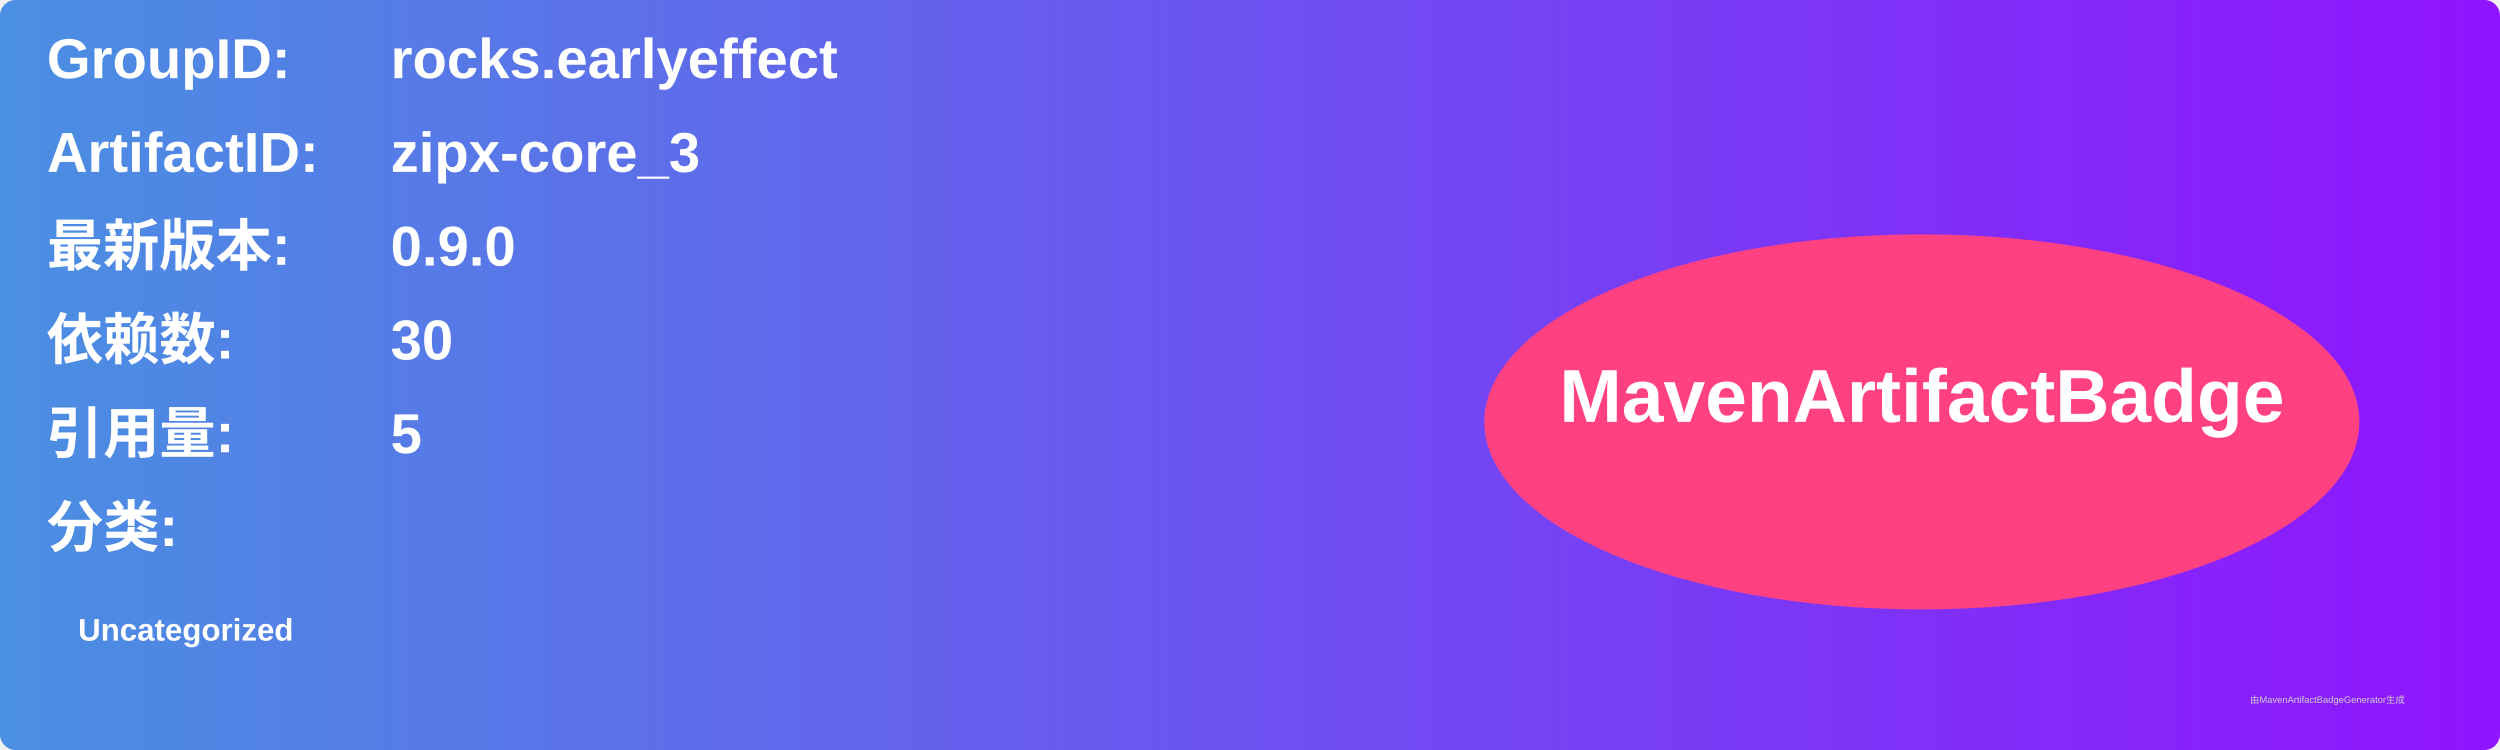
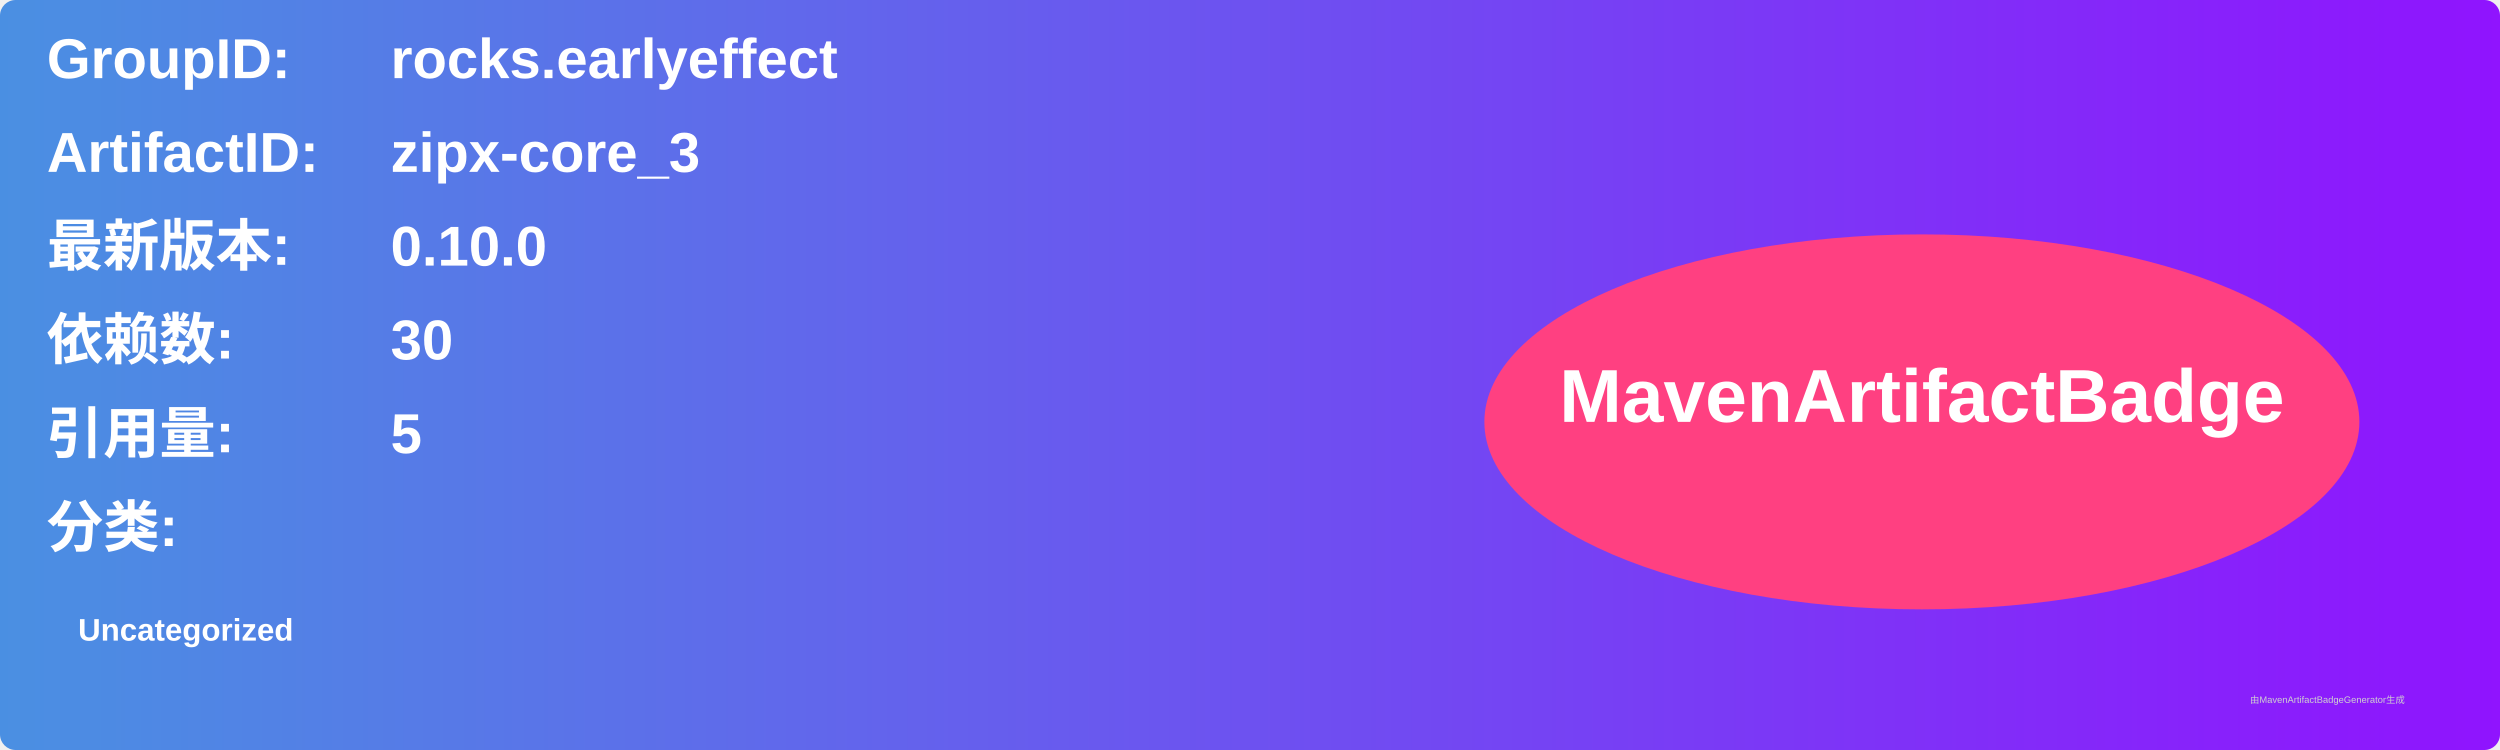
<svg xmlns="http://www.w3.org/2000/svg" width="800" height="240" viewBox="0 0 800 240">
  <linearGradient id="grad" x1="0%" y1="0%" x2="100%" y2="0%">
    <stop offset="0%" stop-color="#4a90e2" />
    <stop offset="100%" stop-color="#9013fe" />
  </linearGradient>
  <rect width="100%" height="100%" rx="5" ry="5" fill="url(#grad)" />
  <g transform="translate(15, 15)">
    <text x="0" y="10" font-family="Arial" font-size="18" fill="white" font-weight="bold" width="260">GroupID:</text>
    <text x="110" y="10" font-family="Arial" font-size="18" fill="white" font-weight="bold" width="460">rocks.earlyeffect</text>
    <text x="0" y="40" font-family="Arial" font-size="18" fill="white" font-weight="bold" width="260">ArtifactID:</text>
    <text x="110" y="40" font-family="Arial" font-size="18" fill="white" font-weight="bold" width="460">zipx-core_3</text>
    <text x="0" y="70" font-family="Arial" font-size="18" fill="white" font-weight="bold">最新版本:</text>
    <text x="110" y="70" font-family="Arial" font-size="18" fill="white" font-weight="bold">
-       <tspan font-weight="bold">0.9.0</tspan>
+       <tspan font-weight="bold">0.10.0</tspan>
    </text>
    <text x="0" y="100" font-family="Arial" font-size="18" fill="white" font-weight="bold">依赖数: </text>
    <text x="110" y="100" font-family="Arial" font-size="18" fill="white">
      <tspan font-weight="bold">30</tspan>
    </text>
    <text x="0" y="130" font-family="Arial" font-size="18" fill="white" font-weight="bold">引用量: </text>
    <text x="110" y="130" font-family="Arial" font-size="18" fill="white">
      <tspan font-weight="bold">5</tspan>
    </text>
    <text x="0" y="160" font-family="Arial" font-size="18" fill="white" font-weight="bold">分类:</text>
    <text x="10" y="190" font-family="Arial" font-size="10" fill="white">
      <tspan font-weight="bold">Uncategorized</tspan>
    </text>
    <ellipse cx="600" cy="120" rx="140" ry="60" fill="#ff4081" />
    <text x="600" y="120" text-anchor="middle" font-family="Arial" font-size="24" fill="white" font-weight="bold">MavenArtifactBadge</text>
  </g>
  <text x="720" y="225" font-family="Arial" font-size="3" fill="#d0d0d0">由MavenArtifactBadgeGenerator生成</text>
</svg>
